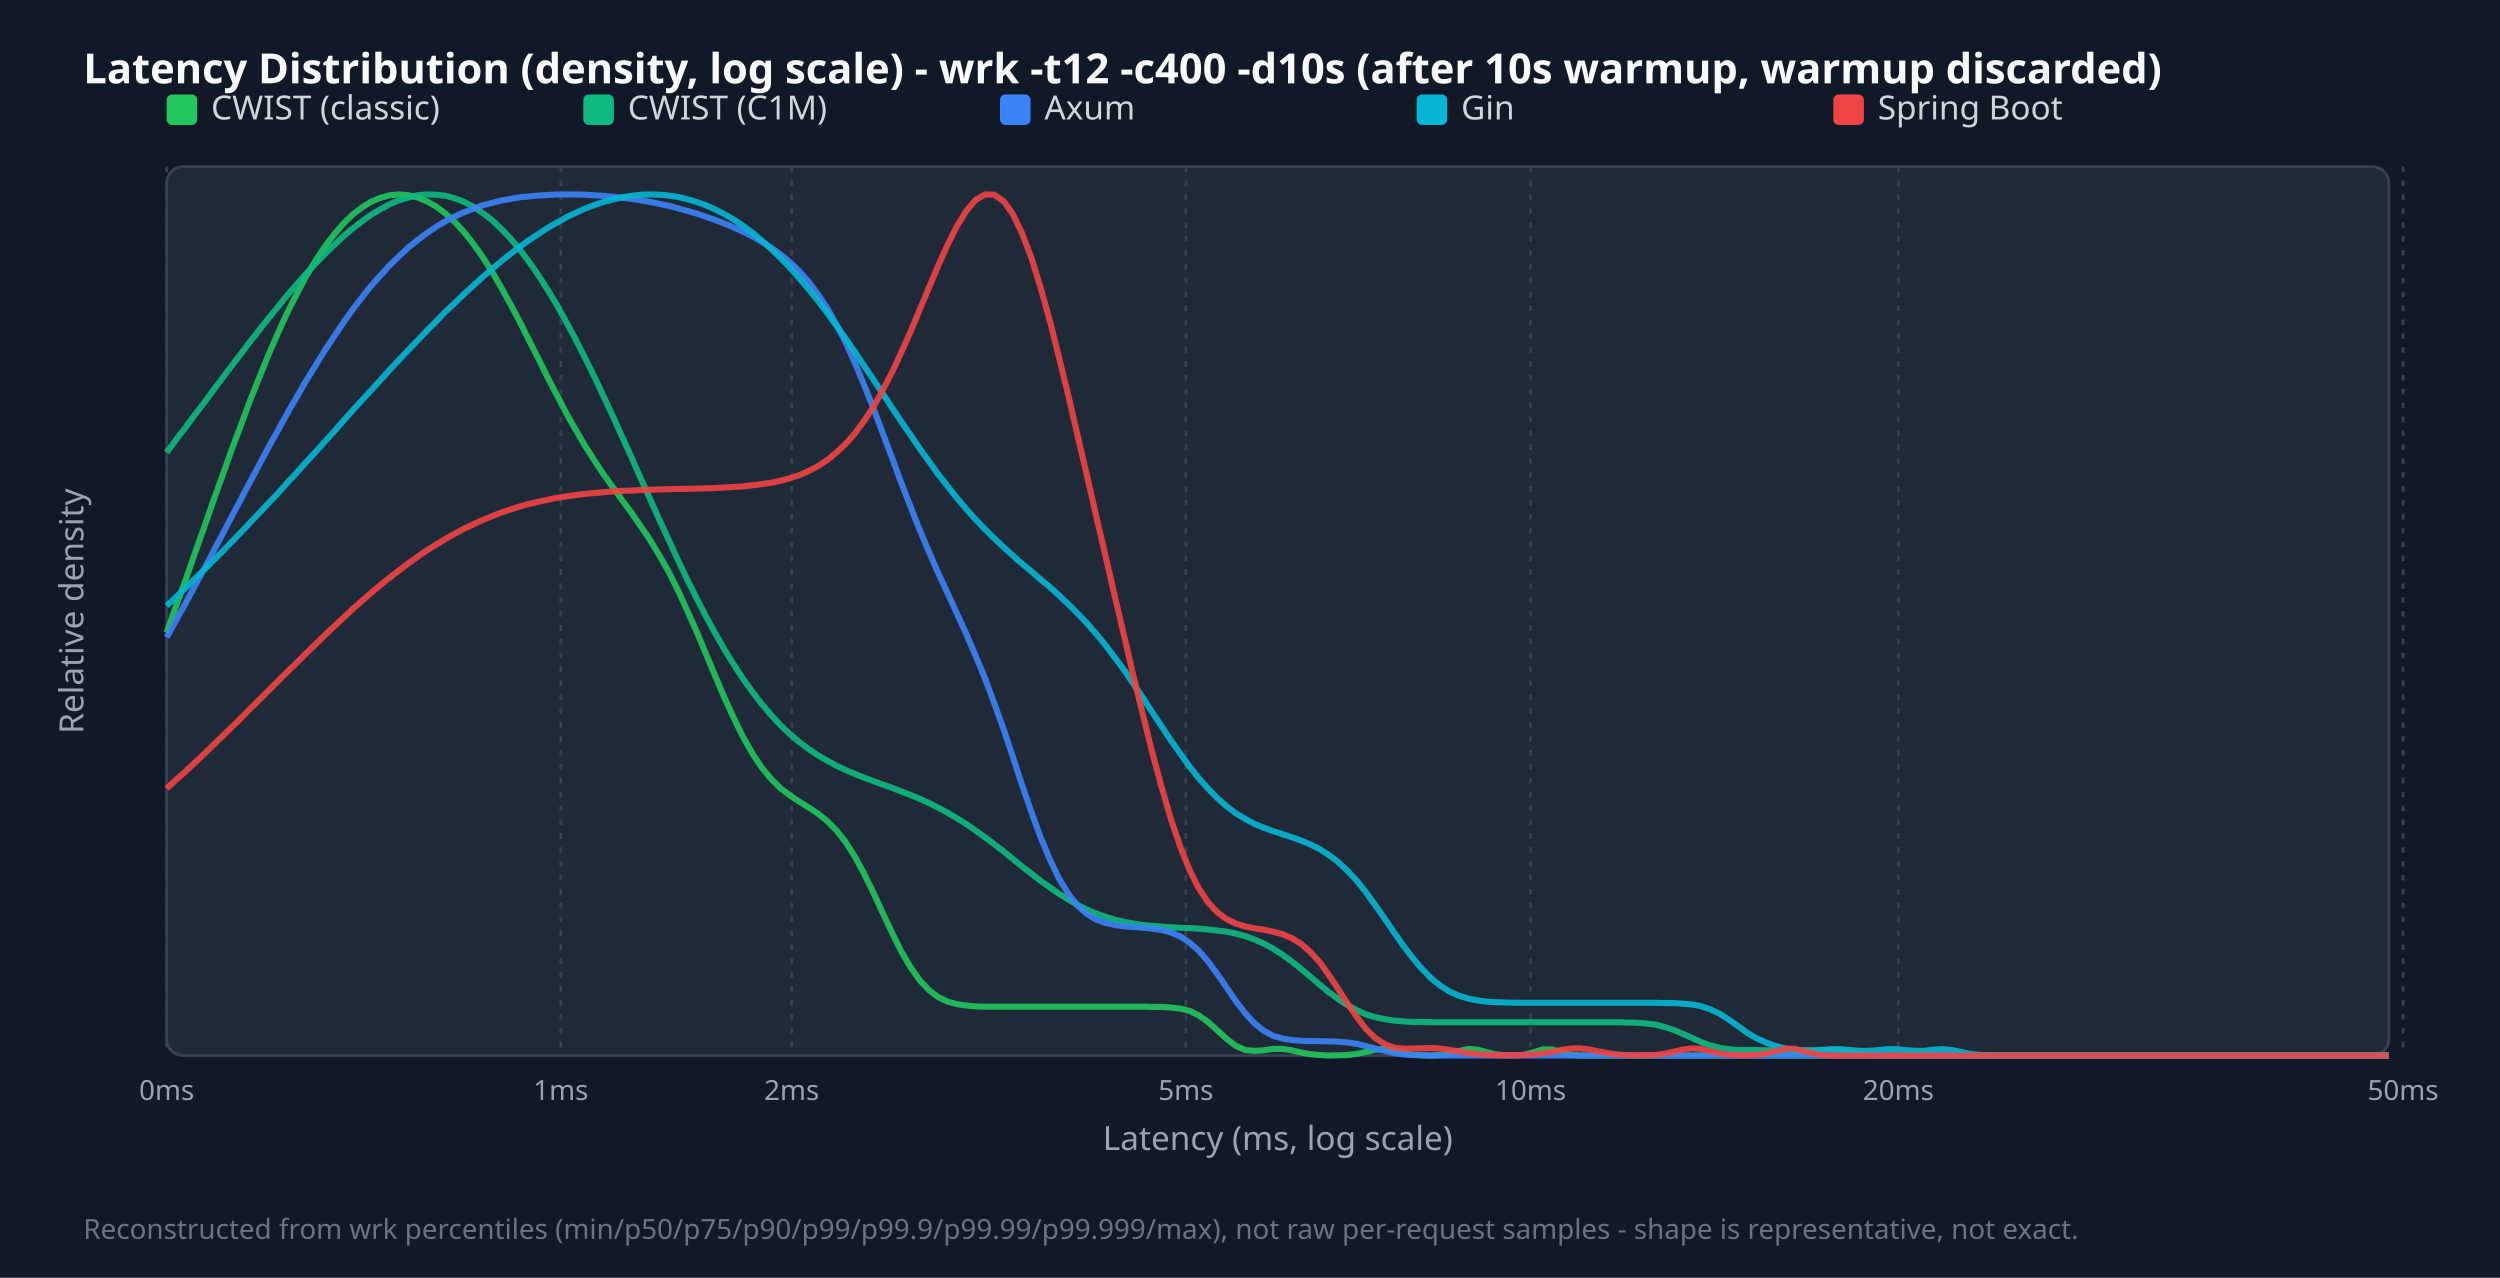
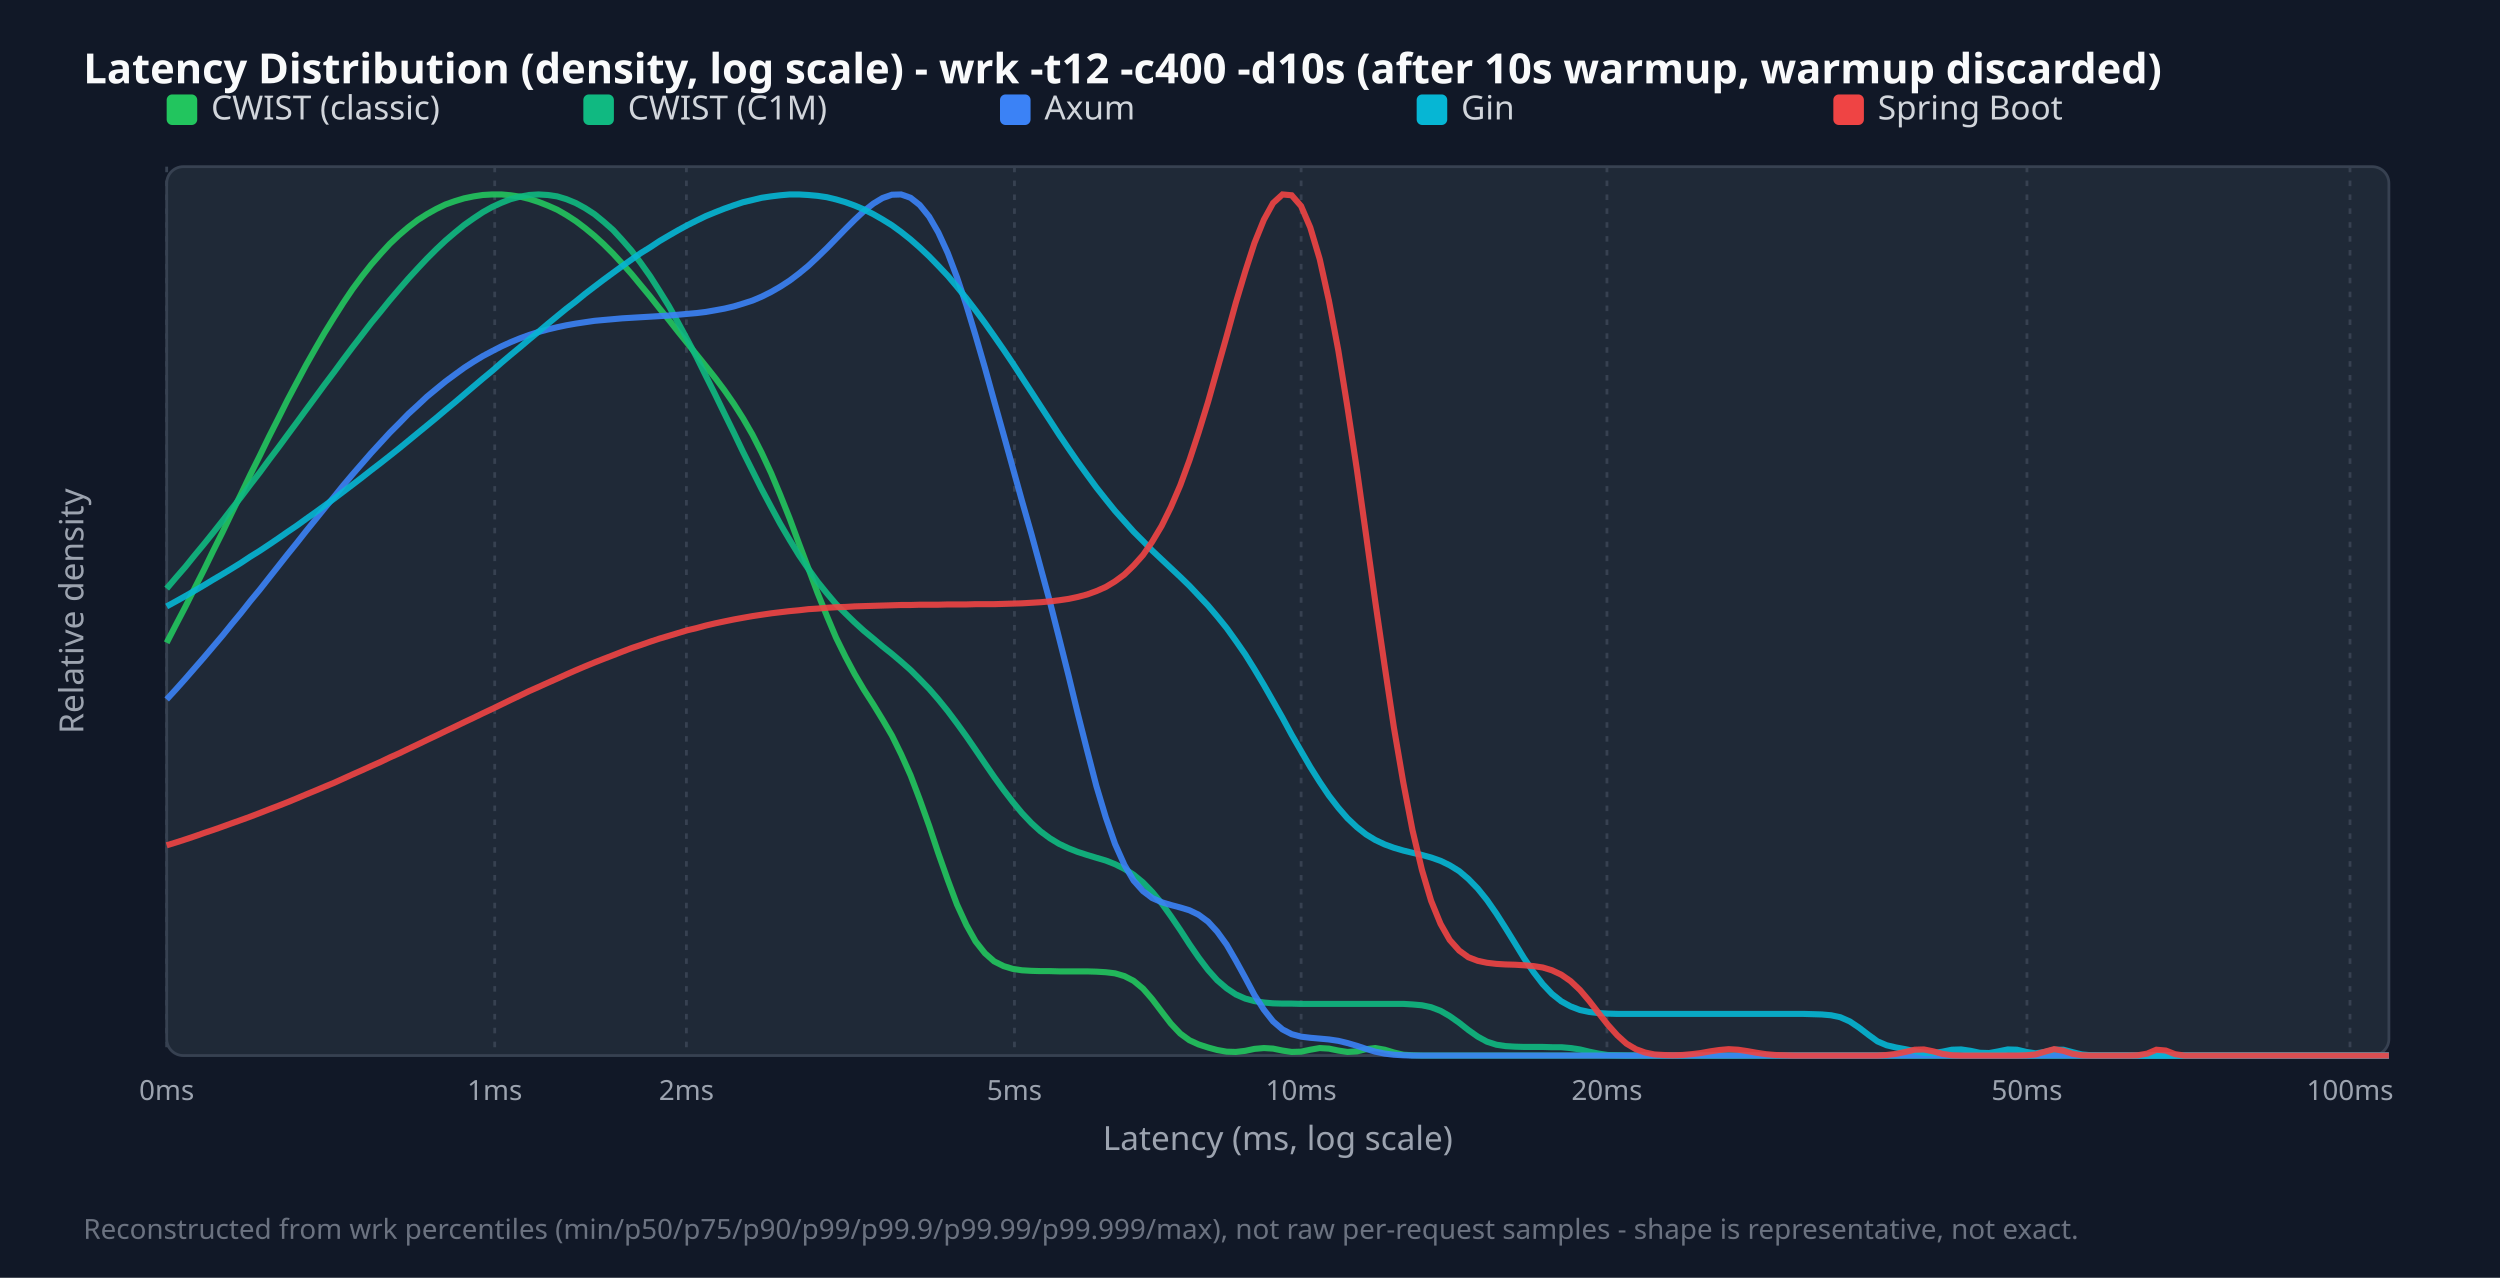
<svg xmlns="http://www.w3.org/2000/svg" width="900" height="460" viewBox="0 0 900 460">
  <style>.title{font:15px sans-serif;font-weight:bold;fill:#f9fafb}.legend{font:12px sans-serif;fill:#d1d5db}.tick{font:10px sans-serif;fill:#9ca3af}.axis-label{font:12px sans-serif;fill:#9ca3af}.footer{font:10px sans-serif;fill:#6b7280}</style>
  <rect width="100%" height="100%" fill="#111827" />
  <text x="30" y="30" class="title">Latency Distribution (density, log scale) - wrk -t12 -c400 -d10s (after 10s warmup, warmup discarded)</text>
  <rect x="60" y="60" width="800" height="320" fill="#1f2937" rx="6" stroke="#374151" />
  <line x1="60.0" y1="60" x2="60.0" y2="380" stroke="#374151" stroke-dasharray="2,3" />
  <text x="60.0" y="396" text-anchor="middle" class="tick">0ms</text>
-   <line x1="201.9" y1="60" x2="201.9" y2="380" stroke="#374151" stroke-dasharray="2,3" />
-   <text x="201.9" y="396" text-anchor="middle" class="tick">1ms</text>
-   <line x1="285.0" y1="60" x2="285.0" y2="380" stroke="#374151" stroke-dasharray="2,3" />
-   <text x="285.0" y="396" text-anchor="middle" class="tick">2ms</text>
-   <line x1="426.9" y1="60" x2="426.9" y2="380" stroke="#374151" stroke-dasharray="2,3" />
-   <text x="426.9" y="396" text-anchor="middle" class="tick">5ms</text>
-   <line x1="551.0" y1="60" x2="551.0" y2="380" stroke="#374151" stroke-dasharray="2,3" />
-   <text x="551.0" y="396" text-anchor="middle" class="tick">10ms</text>
-   <line x1="683.4" y1="60" x2="683.4" y2="380" stroke="#374151" stroke-dasharray="2,3" />
-   <text x="683.4" y="396" text-anchor="middle" class="tick">20ms</text>
-   <line x1="865.1" y1="60" x2="865.1" y2="380" stroke="#374151" stroke-dasharray="2,3" />
-   <text x="865.1" y="396" text-anchor="middle" class="tick">50ms</text>
+   <line x1="178.1" y1="60" x2="178.1" y2="380" stroke="#374151" stroke-dasharray="2,3" />
+   <text x="178.1" y="396" text-anchor="middle" class="tick">1ms</text>
+   <line x1="247.1" y1="60" x2="247.1" y2="380" stroke="#374151" stroke-dasharray="2,3" />
+   <text x="247.1" y="396" text-anchor="middle" class="tick">2ms</text>
+   <line x1="365.2" y1="60" x2="365.2" y2="380" stroke="#374151" stroke-dasharray="2,3" />
+   <text x="365.2" y="396" text-anchor="middle" class="tick">5ms</text>
+   <line x1="468.4" y1="60" x2="468.4" y2="380" stroke="#374151" stroke-dasharray="2,3" />
+   <text x="468.4" y="396" text-anchor="middle" class="tick">10ms</text>
+   <line x1="578.5" y1="60" x2="578.5" y2="380" stroke="#374151" stroke-dasharray="2,3" />
+   <text x="578.5" y="396" text-anchor="middle" class="tick">20ms</text>
+   <line x1="729.7" y1="60" x2="729.7" y2="380" stroke="#374151" stroke-dasharray="2,3" />
+   <text x="729.7" y="396" text-anchor="middle" class="tick">50ms</text>
+   <line x1="846.0" y1="60" x2="846.0" y2="380" stroke="#374151" stroke-dasharray="2,3" />
+   <text x="846.0" y="396" text-anchor="middle" class="tick">100ms</text>
  <rect x="60" y="34" width="11" height="11" fill="#22c55e" rx="2" />
  <text x="76" y="43" class="legend">CWIST (classic)</text>
  <rect x="210" y="34" width="11" height="11" fill="#10b981" rx="2" />
  <text x="226" y="43" class="legend">CWIST (C1M)</text>
  <rect x="360" y="34" width="11" height="11" fill="#3b82f6" rx="2" />
  <text x="376" y="43" class="legend">Axum</text>
  <rect x="510" y="34" width="11" height="11" fill="#06b6d4" rx="2" />
  <text x="526" y="43" class="legend">Gin</text>
  <rect x="660" y="34" width="11" height="11" fill="#ef4444" rx="2" />
  <text x="676" y="43" class="legend">Spring Boot</text>
-   <polyline points="60.0,227.7 63.3,218.4 66.7,209.1 70.0,199.6 73.4,190.1 76.7,180.6 80.1,171.2 83.4,161.9 86.8,152.9 90.1,144.0 93.5,135.5 96.8,127.4 100.2,119.6 103.5,112.4 106.9,105.7 110.2,99.5 113.6,93.8 116.9,88.8 120.3,84.4 123.6,80.5 126.9,77.3 130.3,74.7 133.6,72.6 137.0,71.2 140.3,70.3 143.7,70.0 147.0,70.3 150.4,71.1 153.7,72.5 157.1,74.4 160.4,76.9 163.8,80.0 167.1,83.6 170.5,87.9 173.8,92.6 177.2,97.9 180.5,103.6 183.8,109.6 187.2,116.0 190.5,122.6 193.9,129.3 197.2,136.0 200.6,142.5 203.9,148.8 207.3,154.8 210.6,160.5 214.0,165.8 217.3,170.8 220.7,175.5 224.0,180.1 227.4,184.7 230.7,189.5 234.1,194.5 237.4,200.0 240.8,206.0 244.1,212.6 247.4,219.8 250.8,227.4 254.1,235.3 257.5,243.4 260.8,251.2 264.2,258.6 267.5,265.3 270.9,271.3 274.2,276.3 277.6,280.4 280.9,283.7 284.3,286.3 287.6,288.5 291.0,290.6 294.3,292.8 297.7,295.5 301.0,298.8 304.4,303.1 307.7,308.3 311.0,314.4 314.4,321.3 317.7,328.5 321.1,335.7 324.4,342.4 327.8,348.2 331.1,352.9 334.5,356.5 337.8,359.0 341.2,360.6 344.5,361.5 347.9,362.0 351.2,362.3 354.6,362.4 357.9,362.4 361.3,362.4 364.6,362.4 367.9,362.4 371.3,362.4 374.6,362.4 378.0,362.4 381.3,362.4 384.7,362.4 388.0,362.4 391.4,362.4 394.7,362.4 398.1,362.4 401.4,362.4 404.8,362.4 408.1,362.4 411.5,362.4 414.8,362.5 418.2,362.5 421.5,362.7 424.9,363.1 428.2,363.9 431.5,365.5 434.9,367.9 438.2,370.9 441.6,374.0 444.9,376.5 448.3,378.0 451.6,378.3 455.0,378.1 458.3,377.6 461.7,377.6 465.0,378.1 468.4,378.9 471.7,379.5 475.1,379.8 478.4,380.0 481.8,379.9 485.1,379.8 488.5,379.4 491.8,378.7 495.1,377.9 498.5,377.6 501.8,378.1 505.2,379.0 508.5,379.7 511.9,379.9 515.2,380.0 518.6,379.8 521.9,379.3 525.3,378.4 528.6,377.6 532.0,377.9 535.3,378.8 538.7,379.6 542.0,379.9 545.4,379.9 548.7,379.7 552.1,378.8 555.4,377.8 558.7,377.8 562.1,378.8 565.4,379.7 568.8,380.0 572.1,380.0 575.5,380.0 578.8,380.0 582.2,380.0 585.5,380.0 588.9,380.0 592.2,380.0 595.6,380.0 598.9,380.0 602.3,380.0 605.6,380.0 609.0,380.0 612.3,380.0 615.6,380.0 619.0,380.0 622.3,380.0 625.7,380.0 629.0,380.0 632.4,380.0 635.7,380.0 639.1,380.0 642.4,380.0 645.8,380.0 649.1,380.0 652.5,380.0 655.8,380.0 659.2,380.0 662.5,380.0 665.9,380.0 669.2,380.0 672.6,380.0 675.9,380.0 679.2,380.0 682.6,380.0 685.9,380.0 689.3,380.0 692.6,380.0 696.0,380.0 699.3,380.0 702.7,380.0 706.0,380.0 709.4,380.0 712.7,380.0 716.1,380.0 719.4,380.0 722.8,380.0 726.1,380.0 729.5,380.0 732.8,380.0 736.2,380.0 739.5,380.0 742.8,380.0 746.2,380.0 749.5,380.0 752.9,380.0 756.2,380.0 759.6,380.0 762.9,380.0 766.3,380.0 769.6,380.0 773.0,380.0 776.3,380.0 779.7,380.0 783.0,380.0 786.4,380.0 789.7,380.0 793.1,380.0 796.4,380.0 799.7,380.0 803.1,380.0 806.4,380.0 809.8,380.0 813.1,380.0 816.5,380.0 819.8,380.0 823.2,380.0 826.5,380.0 829.9,380.0 833.2,380.0 836.6,380.0 839.9,380.0 843.3,380.0 846.6,380.0 850.0,380.0 853.3,380.0 856.7,380.0 860.0,380.0" fill="none" stroke="#22c55e" stroke-width="2.2" opacity="0.9" />
-   <polyline points="60.0,162.9 63.3,158.4 66.7,154.0 70.0,149.5 73.4,145.1 76.7,140.6 80.1,136.1 83.4,131.7 86.8,127.3 90.1,122.9 93.5,118.6 96.8,114.4 100.2,110.3 103.5,106.2 106.9,102.3 110.2,98.5 113.6,94.9 116.9,91.5 120.3,88.2 123.6,85.1 126.9,82.3 130.3,79.7 133.6,77.3 137.0,75.3 140.3,73.5 143.7,72.1 147.0,71.1 150.4,70.3 153.7,70.0 157.1,70.1 160.4,70.5 163.8,71.4 167.1,72.7 170.5,74.5 173.8,76.7 177.2,79.3 180.5,82.4 183.8,85.9 187.2,89.9 190.5,94.3 193.9,99.2 197.2,104.4 200.6,110.0 203.9,116.0 207.3,122.3 210.6,128.8 214.0,135.7 217.3,142.7 220.7,150.0 224.0,157.3 227.4,164.8 230.7,172.3 234.1,179.8 237.4,187.2 240.8,194.5 244.1,201.7 247.4,208.6 250.8,215.4 254.1,221.8 257.5,228.0 260.8,233.8 264.2,239.3 267.5,244.4 270.9,249.1 274.2,253.4 277.6,257.4 280.9,261.0 284.3,264.2 287.6,267.0 291.0,269.6 294.3,271.8 297.7,273.8 301.0,275.6 304.4,277.2 307.7,278.6 311.0,279.9 314.4,281.2 317.7,282.4 321.1,283.6 324.4,284.9 327.8,286.2 331.1,287.6 334.5,289.1 337.8,290.8 341.2,292.6 344.5,294.6 347.9,296.7 351.2,299.0 354.6,301.4 357.9,303.9 361.3,306.5 364.6,309.2 367.9,311.9 371.3,314.5 374.6,317.1 378.0,319.5 381.3,321.8 384.7,323.9 388.0,325.8 391.4,327.5 394.7,328.9 398.1,330.1 401.4,331.1 404.8,331.9 408.1,332.5 411.5,333.0 414.8,333.3 418.2,333.6 421.5,333.8 424.9,334.0 428.2,334.1 431.5,334.3 434.9,334.6 438.2,335.0 441.6,335.4 444.9,336.1 448.3,337.0 451.6,338.2 455.0,339.7 458.3,341.5 461.7,343.7 465.0,346.1 468.4,348.8 471.7,351.6 475.1,354.5 478.4,357.2 481.8,359.7 485.1,361.9 488.5,363.7 491.8,365.2 495.1,366.2 498.5,366.9 501.8,367.4 505.2,367.7 508.5,367.9 511.9,367.9 515.2,368.0 518.6,368.0 521.9,368.0 525.3,368.0 528.6,368.0 532.0,368.0 535.3,368.0 538.7,368.0 542.0,368.0 545.4,368.0 548.7,368.0 552.1,368.0 555.4,368.0 558.7,368.0 562.1,368.0 565.4,368.0 568.8,368.0 572.1,368.0 575.5,368.0 578.8,368.0 582.2,368.0 585.5,368.1 588.9,368.2 592.2,368.4 595.6,368.8 598.9,369.6 602.3,370.7 605.6,372.1 609.0,373.6 612.3,375.1 615.6,376.3 619.0,377.2 622.3,377.7 625.7,378.0 629.0,378.0 632.4,378.0 635.7,378.1 639.1,378.1 642.4,378.1 645.8,378.0 649.1,378.0 652.5,378.1 655.8,378.1 659.2,378.1 662.5,378.4 665.9,378.9 669.2,379.4 672.6,379.8 675.9,379.9 679.2,380.0 682.6,380.0 685.9,380.0 689.3,380.0 692.6,380.0 696.0,380.0 699.3,380.0 702.7,380.0 706.0,380.0 709.4,380.0 712.7,380.0 716.1,380.0 719.4,380.0 722.8,380.0 726.1,380.0 729.5,380.0 732.8,380.0 736.2,380.0 739.5,380.0 742.8,380.0 746.2,380.0 749.5,380.0 752.9,380.0 756.2,380.0 759.6,380.0 762.9,380.0 766.3,380.0 769.6,380.0 773.0,380.0 776.3,380.0 779.7,380.0 783.0,380.0 786.4,380.0 789.7,380.0 793.1,380.0 796.4,380.0 799.7,380.0 803.1,380.0 806.4,380.0 809.8,380.0 813.1,380.0 816.5,380.0 819.8,380.0 823.2,380.0 826.5,380.0 829.9,380.0 833.2,380.0 836.6,380.0 839.9,380.0 843.3,380.0 846.6,380.0 850.0,380.0 853.3,380.0 856.7,380.0 860.0,380.0" fill="none" stroke="#10b981" stroke-width="2.2" opacity="0.9" />
-   <polyline points="60.0,229.5 63.3,223.5 66.7,217.4 70.0,211.2 73.4,205.0 76.7,198.7 80.1,192.3 83.4,186.0 86.8,179.6 90.1,173.3 93.5,167.0 96.8,160.8 100.2,154.7 103.5,148.7 106.9,142.8 110.2,137.1 113.6,131.6 116.9,126.2 120.3,121.1 123.6,116.2 126.9,111.5 130.3,107.1 133.6,102.9 137.0,99.1 140.3,95.5 143.7,92.2 147.0,89.1 150.4,86.4 153.7,83.9 157.1,81.6 160.4,79.6 163.8,77.9 167.1,76.4 170.5,75.1 173.8,73.9 177.2,73.0 180.5,72.2 183.8,71.6 187.2,71.0 190.5,70.7 193.9,70.4 197.2,70.2 200.6,70.0 203.9,70.0 207.3,70.0 210.6,70.1 214.0,70.3 217.3,70.5 220.7,70.8 224.0,71.2 227.4,71.6 230.7,72.1 234.1,72.7 237.4,73.4 240.8,74.1 244.1,75.0 247.4,75.9 250.8,76.9 254.1,78.0 257.5,79.2 260.8,80.5 264.2,81.9 267.5,83.4 270.9,85.1 274.2,87.0 277.6,89.1 280.9,91.5 284.3,94.3 287.6,97.5 291.0,101.3 294.3,105.7 297.7,110.8 301.0,116.6 304.4,123.2 307.7,130.5 311.0,138.4 314.4,146.9 317.7,155.7 321.1,164.7 324.4,173.7 327.8,182.4 331.1,190.8 334.5,198.8 337.8,206.4 341.2,213.7 344.5,220.9 347.9,228.3 351.2,236.0 354.6,244.2 357.9,253.1 361.3,262.5 364.6,272.4 367.9,282.5 371.3,292.3 374.6,301.4 378.0,309.5 381.3,316.4 384.7,321.9 388.0,326.1 391.4,329.1 394.7,331.1 398.1,332.3 401.4,333.0 404.8,333.5 408.1,333.7 411.5,334.0 414.8,334.3 418.2,334.8 421.5,335.7 424.9,337.1 428.2,339.3 431.5,342.2 434.9,346.1 438.2,350.6 441.6,355.5 444.9,360.4 448.3,364.8 451.6,368.4 455.0,371.1 458.3,372.9 461.7,373.9 465.0,374.4 468.4,374.7 471.7,374.8 475.1,374.8 478.4,374.9 481.8,375.0 485.1,375.3 488.5,375.8 491.8,376.6 495.1,377.5 498.5,378.3 501.8,379.1 505.2,379.6 508.5,379.8 511.9,379.9 515.2,380.0 518.6,380.0 521.9,380.0 525.3,380.0 528.6,380.0 532.0,380.0 535.3,380.0 538.7,380.0 542.0,380.0 545.4,380.0 548.7,380.0 552.1,380.0 555.4,380.0 558.7,380.0 562.1,380.0 565.4,380.0 568.8,380.0 572.1,380.0 575.5,380.0 578.8,380.0 582.2,380.0 585.5,380.0 588.9,380.0 592.2,380.0 595.6,380.0 598.9,380.0 602.3,380.0 605.6,380.0 609.0,380.0 612.3,380.0 615.6,380.0 619.0,380.0 622.3,380.0 625.7,380.0 629.0,380.0 632.4,380.0 635.7,380.0 639.1,380.0 642.4,380.0 645.8,380.0 649.1,380.0 652.5,380.0 655.8,380.0 659.2,380.0 662.5,380.0 665.9,380.0 669.2,380.0 672.6,380.0 675.9,380.0 679.2,380.0 682.6,380.0 685.9,380.0 689.3,380.0 692.6,380.0 696.0,380.0 699.3,380.0 702.7,380.0 706.0,380.0 709.4,380.0 712.7,380.0 716.1,380.0 719.4,380.0 722.8,380.0 726.1,380.0 729.5,380.0 732.8,380.0 736.2,380.0 739.5,380.0 742.8,380.0 746.2,380.0 749.5,380.0 752.9,380.0 756.2,380.0 759.6,380.0 762.9,380.0 766.3,380.0 769.6,380.0 773.0,380.0 776.3,380.0 779.7,380.0 783.0,380.0 786.4,380.0 789.7,380.0 793.1,380.0 796.4,380.0 799.7,380.0 803.1,380.0 806.4,380.0 809.8,380.0 813.1,380.0 816.5,380.0 819.8,380.0 823.2,380.0 826.5,380.0 829.9,380.0 833.2,380.0 836.6,380.0 839.9,380.0 843.3,380.0 846.6,380.0 850.0,380.0 853.3,380.0 856.7,380.0 860.0,380.0" fill="none" stroke="#3b82f6" stroke-width="2.2" opacity="0.9" />
-   <polyline points="60.0,218.1 63.3,215.0 66.7,211.8 70.0,208.5 73.4,205.2 76.7,201.9 80.1,198.5 83.4,195.1 86.8,191.6 90.1,188.1 93.5,184.5 96.8,181.0 100.2,177.4 103.5,173.7 106.9,170.1 110.2,166.4 113.6,162.7 116.9,159.0 120.3,155.3 123.6,151.5 126.9,147.8 130.3,144.1 133.6,140.5 137.0,136.8 140.3,133.1 143.7,129.5 147.0,126.0 150.4,122.5 153.7,119.0 157.1,115.6 160.4,112.2 163.8,109.0 167.1,105.8 170.5,102.7 173.8,99.7 177.2,96.8 180.5,94.0 183.8,91.4 187.2,88.8 190.5,86.4 193.9,84.2 197.2,82.0 200.6,80.1 203.9,78.2 207.3,76.6 210.6,75.1 214.0,73.8 217.3,72.7 220.7,71.8 224.0,71.0 227.4,70.5 230.7,70.1 234.1,70.0 237.4,70.1 240.8,70.4 244.1,70.9 247.4,71.7 250.8,72.7 254.1,73.9 257.5,75.4 260.8,77.1 264.2,79.1 267.5,81.3 270.9,83.8 274.2,86.6 277.6,89.6 280.9,92.8 284.3,96.3 287.6,100.0 291.0,104.0 294.3,108.1 297.7,112.5 301.0,117.1 304.4,121.8 307.7,126.6 311.0,131.6 314.4,136.6 317.7,141.6 321.1,146.7 324.4,151.7 327.8,156.6 331.1,161.5 334.5,166.2 337.8,170.8 341.2,175.1 344.5,179.3 347.9,183.3 351.2,187.0 354.6,190.5 357.9,193.8 361.3,197.0 364.6,200.0 367.9,202.9 371.3,205.7 374.6,208.6 378.0,211.4 381.3,214.4 384.7,217.6 388.0,220.9 391.4,224.5 394.7,228.3 398.1,232.4 401.4,236.8 404.8,241.4 408.1,246.3 411.5,251.3 414.8,256.4 418.2,261.5 421.5,266.5 424.9,271.3 428.2,275.9 431.5,280.1 434.9,283.9 438.2,287.3 441.6,290.3 444.9,292.8 448.3,294.8 451.6,296.6 455.0,298.0 458.3,299.2 461.7,300.3 465.0,301.4 468.4,302.6 471.7,304.0 475.1,305.7 478.4,307.8 481.8,310.4 485.1,313.5 488.5,317.1 491.8,321.3 495.1,325.9 498.5,330.7 501.8,335.6 505.2,340.4 508.5,344.8 511.9,348.8 515.2,352.2 518.6,354.9 521.9,357.0 525.3,358.5 528.6,359.5 532.0,360.2 535.3,360.6 538.7,360.8 542.0,360.9 545.4,361.0 548.7,361.0 552.1,361.0 555.4,361.0 558.7,361.0 562.1,361.0 565.4,361.0 568.8,361.0 572.1,361.0 575.5,361.0 578.8,361.0 582.2,361.0 585.5,361.0 588.9,361.0 592.2,361.0 595.6,361.0 598.9,361.1 602.3,361.1 605.6,361.3 609.0,361.6 612.3,362.2 615.6,363.3 619.0,364.9 622.3,367.0 625.7,369.4 629.0,371.8 632.4,373.8 635.7,375.3 639.1,376.5 642.4,377.4 645.8,378.0 649.1,378.3 652.5,378.3 655.8,378.0 659.2,377.7 662.5,377.7 665.9,378.0 669.2,378.3 672.6,378.3 675.9,378.1 679.2,377.7 682.6,377.7 685.9,378.0 689.3,378.3 692.6,378.3 696.0,377.9 699.3,377.7 702.7,378.0 706.0,378.7 709.4,379.4 712.7,379.8 716.1,379.9 719.4,380.0 722.8,380.0 726.1,380.0 729.5,380.0 732.8,380.0 736.2,380.0 739.5,380.0 742.8,380.0 746.2,380.0 749.5,380.0 752.9,380.0 756.2,380.0 759.6,380.0 762.9,380.0 766.3,380.0 769.6,380.0 773.0,380.0 776.3,380.0 779.7,380.0 783.0,380.0 786.4,380.0 789.7,380.0 793.1,380.0 796.4,380.0 799.7,380.0 803.1,380.0 806.4,380.0 809.8,380.0 813.1,380.0 816.5,380.0 819.8,380.0 823.2,380.0 826.5,380.0 829.9,380.0 833.2,380.0 836.6,380.0 839.9,380.0 843.3,380.0 846.6,380.0 850.0,380.0 853.3,380.0 856.7,380.0 860.0,380.0" fill="none" stroke="#06b6d4" stroke-width="2.2" opacity="0.9" />
-   <polyline points="60.0,283.9 63.3,280.8 66.7,277.8 70.0,274.7 73.4,271.5 76.7,268.3 80.1,265.0 83.4,261.8 86.8,258.5 90.1,255.1 93.5,251.8 96.8,248.5 100.2,245.1 103.5,241.8 106.9,238.5 110.2,235.2 113.6,231.9 116.9,228.7 120.3,225.5 123.6,222.4 126.9,219.3 130.3,216.3 133.6,213.4 137.0,210.6 140.3,207.9 143.7,205.3 147.0,202.8 150.4,200.4 153.7,198.1 157.1,196.0 160.4,194.0 163.8,192.1 167.1,190.3 170.5,188.7 173.8,187.2 177.2,185.8 180.5,184.5 183.8,183.4 187.2,182.3 190.5,181.4 193.9,180.6 197.2,179.9 200.6,179.2 203.9,178.7 207.3,178.2 210.6,177.8 214.0,177.5 217.3,177.2 220.7,176.9 224.0,176.7 227.4,176.6 230.7,176.4 234.1,176.3 237.4,176.2 240.8,176.1 244.1,176.0 247.4,176.0 250.8,175.9 254.1,175.8 257.5,175.7 260.8,175.5 264.2,175.3 267.5,175.1 270.9,174.7 274.2,174.3 277.6,173.8 280.9,173.1 284.3,172.2 287.6,171.1 291.0,169.6 294.3,167.9 297.7,165.7 301.0,163.0 304.4,159.8 307.7,156.1 311.0,151.6 314.4,146.5 317.7,140.6 321.1,134.1 324.4,127.0 327.8,119.4 331.1,111.5 334.5,103.4 337.8,95.5 341.2,88.0 344.5,81.4 347.9,75.9 351.2,72.0 354.6,70.0 357.9,70.1 361.3,72.4 364.6,77.0 367.9,83.9 371.3,92.8 374.6,103.5 378.0,115.7 381.3,128.9 384.7,142.8 388.0,157.1 391.4,171.6 394.7,186.1 398.1,200.6 401.4,215.0 404.8,229.4 408.1,243.6 411.5,257.5 414.8,270.9 418.2,283.4 421.5,294.8 424.9,304.8 428.2,313.1 431.5,319.7 434.9,324.8 438.2,328.4 441.6,330.9 444.9,332.5 448.3,333.5 451.6,334.2 455.0,334.7 458.3,335.4 461.7,336.3 465.0,337.7 468.4,339.8 471.7,342.7 475.1,346.4 478.4,351.0 481.8,356.1 485.1,361.3 488.5,366.2 491.8,370.5 495.1,373.7 498.5,375.9 501.8,377.1 505.2,377.5 508.5,377.5 511.9,377.4 515.2,377.3 518.6,377.5 521.9,378.0 525.3,378.5 528.6,379.1 532.0,379.5 535.3,379.7 538.7,379.9 542.0,379.9 545.4,379.9 548.7,379.8 552.1,379.6 555.4,379.2 558.7,378.7 562.1,378.0 565.4,377.5 568.8,377.4 572.1,377.8 575.5,378.5 578.8,379.1 582.2,379.6 585.5,379.9 588.9,379.9 592.2,379.9 595.6,379.8 598.9,379.4 602.3,378.7 605.6,377.9 609.0,377.4 612.3,377.6 615.6,378.4 619.0,379.2 622.3,379.7 625.7,379.9 629.0,379.9 632.4,379.8 635.7,379.3 639.1,378.4 642.4,377.6 645.8,377.5 649.1,378.3 652.5,379.2 655.8,379.8 659.2,380.0 662.5,380.0 665.9,380.0 669.2,380.0 672.6,380.0 675.9,380.0 679.2,380.0 682.6,380.0 685.9,380.0 689.3,380.0 692.6,380.0 696.0,380.0 699.3,380.0 702.7,380.0 706.0,380.0 709.4,380.0 712.7,380.0 716.1,380.0 719.4,380.0 722.8,380.0 726.1,380.0 729.5,380.0 732.8,380.0 736.2,380.0 739.5,380.0 742.8,380.0 746.2,380.0 749.5,380.0 752.9,380.0 756.2,380.0 759.6,380.0 762.9,380.0 766.3,380.0 769.6,380.0 773.0,380.0 776.3,380.0 779.7,380.0 783.0,380.0 786.4,380.0 789.7,380.0 793.1,380.0 796.4,380.0 799.7,380.0 803.1,380.0 806.4,380.0 809.8,380.0 813.1,380.0 816.5,380.0 819.8,380.0 823.2,380.0 826.5,380.0 829.9,380.0 833.2,380.0 836.6,380.0 839.9,380.0 843.3,380.0 846.6,380.0 850.0,380.0 853.3,380.0 856.7,380.0 860.0,380.0" fill="none" stroke="#ef4444" stroke-width="2.2" opacity="0.9" />
+   <polyline points="60.0,231.4 63.3,225.0 66.7,218.5 70.0,211.9 73.4,205.2 76.7,198.4 80.1,191.6 83.4,184.7 86.8,177.8 90.1,170.9 93.5,164.1 96.8,157.3 100.2,150.6 103.5,144.0 106.9,137.6 110.2,131.4 113.6,125.4 116.9,119.7 120.3,114.2 123.6,109.0 126.9,104.1 130.3,99.5 133.6,95.3 137.0,91.4 140.3,87.8 143.7,84.6 147.0,81.8 150.4,79.2 153.7,77.1 157.1,75.2 160.4,73.6 163.8,72.4 167.1,71.4 170.5,70.7 173.8,70.2 177.2,70.0 180.5,70.0 183.8,70.3 187.2,70.8 190.5,71.6 193.9,72.7 197.2,74.0 200.6,75.5 203.9,77.4 207.3,79.6 210.6,82.1 214.0,84.9 217.3,87.9 220.7,91.3 224.0,94.9 227.4,98.7 230.7,102.7 234.1,106.8 237.4,111.0 240.8,115.2 244.1,119.4 247.4,123.5 250.8,127.7 254.1,131.8 257.5,136.1 260.8,140.5 264.2,145.4 267.5,150.6 270.9,156.5 274.2,163.0 277.6,170.3 280.9,178.2 284.3,186.7 287.6,195.6 291.0,204.6 294.3,213.4 297.7,221.8 301.0,229.6 304.4,236.5 307.7,242.7 311.0,248.3 314.4,253.6 317.7,259.0 321.1,264.8 324.4,271.5 327.8,279.1 331.1,287.8 334.5,297.3 337.8,307.2 341.2,316.8 344.5,325.6 347.9,333.0 351.2,338.9 354.6,343.2 357.9,346.1 361.3,347.8 364.6,348.8 367.9,349.3 371.3,349.5 374.6,349.6 378.0,349.6 381.3,349.7 384.7,349.7 388.0,349.7 391.4,349.7 394.7,349.8 398.1,350.0 401.4,350.4 404.8,351.4 408.1,353.1 411.5,355.9 414.8,359.7 418.2,364.2 421.5,368.5 424.9,372.1 428.2,374.5 431.5,376.0 434.9,377.1 438.2,378.0 441.6,378.6 444.9,378.7 448.3,378.3 451.6,377.6 455.0,377.3 458.3,377.5 461.7,378.2 465.0,378.7 468.4,378.6 471.7,377.9 475.1,377.3 478.4,377.5 481.8,378.2 485.1,378.7 488.5,378.5 491.8,377.7 495.1,377.3 498.5,377.9 501.8,378.9 505.2,379.7 508.5,379.9 511.9,380.0 515.2,380.0 518.6,380.0 521.9,380.0 525.3,380.0 528.6,380.0 532.0,380.0 535.3,380.0 538.7,380.0 542.0,380.0 545.4,380.0 548.7,380.0 552.1,380.0 555.4,380.0 558.7,380.0 562.1,380.0 565.4,380.0 568.8,380.0 572.1,380.0 575.5,380.0 578.8,380.0 582.2,380.0 585.5,380.0 588.9,380.0 592.2,380.0 595.6,380.0 598.9,380.0 602.3,380.0 605.6,380.0 609.0,380.0 612.3,380.0 615.6,380.0 619.0,380.0 622.3,380.0 625.7,380.0 629.0,380.0 632.4,380.0 635.7,380.0 639.1,380.0 642.4,380.0 645.8,380.0 649.1,380.0 652.5,380.0 655.8,380.0 659.2,380.0 662.5,380.0 665.9,380.0 669.2,380.0 672.6,380.0 675.9,380.0 679.2,380.0 682.6,380.0 685.9,380.0 689.3,380.0 692.6,380.0 696.0,380.0 699.3,380.0 702.7,380.0 706.0,380.0 709.4,380.0 712.7,380.0 716.1,380.0 719.4,380.0 722.8,380.0 726.1,380.0 729.5,380.0 732.8,380.0 736.2,380.0 739.5,380.0 742.8,380.0 746.2,380.0 749.5,380.0 752.9,380.0 756.2,380.0 759.6,380.0 762.9,380.0 766.3,380.0 769.6,380.0 773.0,380.0 776.3,380.0 779.7,380.0 783.0,380.0 786.4,380.0 789.7,380.0 793.1,380.0 796.4,380.0 799.7,380.0 803.1,380.0 806.4,380.0 809.8,380.0 813.1,380.0 816.5,380.0 819.8,380.0 823.2,380.0 826.5,380.0 829.9,380.0 833.2,380.0 836.6,380.0 839.9,380.0 843.3,380.0 846.6,380.0 850.0,380.0 853.3,380.0 856.7,380.0 860.0,380.0" fill="none" stroke="#22c55e" stroke-width="2.2" opacity="0.9" />
+   <polyline points="60.0,211.9 63.3,208.0 66.7,204.1 70.0,200.0 73.4,195.9 76.7,191.8 80.1,187.5 83.4,183.2 86.8,178.9 90.1,174.5 93.5,170.1 96.8,165.6 100.2,161.1 103.5,156.6 106.9,152.0 110.2,147.5 113.6,142.9 116.9,138.4 120.3,133.9 123.6,129.4 126.9,125.0 130.3,120.6 133.6,116.3 137.0,112.2 140.3,108.1 143.7,104.1 147.0,100.3 150.4,96.6 153.7,93.1 157.1,89.7 160.4,86.6 163.8,83.7 167.1,81.0 170.5,78.6 173.8,76.4 177.2,74.5 180.5,73.0 183.8,71.7 187.2,70.8 190.5,70.2 193.9,70.0 197.2,70.2 200.6,70.7 203.9,71.7 207.3,73.1 210.6,74.9 214.0,77.1 217.3,79.8 220.7,82.8 224.0,86.4 227.4,90.3 230.7,94.7 234.1,99.5 237.4,104.7 240.8,110.2 244.1,116.1 247.4,122.2 250.8,128.6 254.1,135.3 257.5,142.1 260.8,148.9 264.2,155.8 267.5,162.7 270.9,169.5 274.2,176.1 277.6,182.5 280.9,188.6 284.3,194.4 287.6,199.8 291.0,204.8 294.3,209.4 297.7,213.6 301.0,217.5 304.4,220.9 307.7,224.1 311.0,227.1 314.4,229.9 317.7,232.7 321.1,235.4 324.4,238.2 327.8,241.2 331.1,244.5 334.5,248.0 337.8,251.8 341.2,256.0 344.5,260.4 347.9,265.1 351.2,269.9 354.6,274.9 357.9,279.7 361.3,284.4 364.6,288.7 367.9,292.7 371.3,296.3 374.6,299.3 378.0,301.8 381.3,303.8 384.7,305.4 388.0,306.7 391.4,307.8 394.7,308.8 398.1,309.8 401.4,311.1 404.8,312.8 408.1,314.9 411.5,317.7 414.8,321.1 418.2,325.2 421.5,329.8 424.9,334.8 428.2,339.9 431.5,344.7 434.9,349.2 438.2,352.9 441.6,355.8 444.9,358.0 448.3,359.5 451.6,360.4 455.0,360.9 458.3,361.2 461.7,361.3 465.0,361.3 468.4,361.4 471.7,361.4 475.1,361.4 478.4,361.4 481.8,361.4 485.1,361.4 488.5,361.4 491.8,361.4 495.1,361.4 498.5,361.4 501.8,361.4 505.2,361.4 508.5,361.6 511.9,361.9 515.2,362.6 518.6,363.9 521.9,365.8 525.3,368.2 528.6,370.8 532.0,373.2 535.3,375.0 538.7,376.1 542.0,376.6 545.4,376.8 548.7,376.9 552.1,376.9 555.4,376.9 558.7,377.0 562.1,377.0 565.4,377.3 568.8,377.8 572.1,378.6 575.5,379.3 578.8,379.8 582.2,379.9 585.5,380.0 588.9,380.0 592.2,380.0 595.6,380.0 598.9,380.0 602.3,380.0 605.6,380.0 609.0,380.0 612.3,380.0 615.6,380.0 619.0,380.0 622.3,380.0 625.7,380.0 629.0,380.0 632.4,380.0 635.7,380.0 639.1,380.0 642.4,380.0 645.8,380.0 649.1,380.0 652.5,380.0 655.8,380.0 659.2,380.0 662.5,380.0 665.9,380.0 669.2,380.0 672.6,380.0 675.9,380.0 679.2,380.0 682.6,380.0 685.9,380.0 689.3,380.0 692.6,380.0 696.0,380.0 699.3,380.0 702.7,380.0 706.0,380.0 709.4,380.0 712.7,380.0 716.1,380.0 719.4,380.0 722.8,380.0 726.1,380.0 729.5,380.0 732.8,380.0 736.2,380.0 739.5,380.0 742.8,380.0 746.2,380.0 749.5,380.0 752.9,380.0 756.2,380.0 759.6,380.0 762.9,380.0 766.3,380.0 769.6,380.0 773.0,380.0 776.3,380.0 779.7,380.0 783.0,380.0 786.4,380.0 789.7,380.0 793.1,380.0 796.4,380.0 799.7,380.0 803.1,380.0 806.4,380.0 809.8,380.0 813.1,380.0 816.5,380.0 819.8,380.0 823.2,380.0 826.5,380.0 829.9,380.0 833.2,380.0 836.6,380.0 839.9,380.0 843.3,380.0 846.6,380.0 850.0,380.0 853.3,380.0 856.7,380.0 860.0,380.0" fill="none" stroke="#10b981" stroke-width="2.2" opacity="0.9" />
+   <polyline points="60.0,251.8 63.3,248.2 66.7,244.4 70.0,240.6 73.4,236.7 76.7,232.8 80.1,228.8 83.4,224.7 86.8,220.6 90.1,216.4 93.5,212.3 96.8,208.1 100.2,203.8 103.5,199.6 106.9,195.4 110.2,191.2 113.6,187.0 116.9,182.9 120.3,178.8 123.6,174.7 126.9,170.8 130.3,166.9 133.6,163.1 137.0,159.4 140.3,155.8 143.7,152.4 147.0,149.0 150.4,145.9 153.7,142.8 157.1,140.0 160.4,137.3 163.8,134.8 167.1,132.4 170.5,130.2 173.8,128.2 177.2,126.4 180.5,124.7 183.8,123.2 187.2,121.8 190.5,120.6 193.9,119.5 197.2,118.6 200.6,117.8 203.9,117.1 207.3,116.5 210.6,116.0 214.0,115.5 217.3,115.2 220.7,114.9 224.0,114.6 227.4,114.4 230.7,114.2 234.1,114.0 237.4,113.8 240.8,113.6 244.1,113.3 247.4,113.0 250.8,112.7 254.1,112.3 257.5,111.7 260.8,111.1 264.2,110.3 267.5,109.3 270.9,108.2 274.2,106.8 277.6,105.1 280.9,103.2 284.3,101.0 287.6,98.5 291.0,95.7 294.3,92.6 297.7,89.3 301.0,85.9 304.4,82.4 307.7,79.1 311.0,76.0 314.4,73.3 317.7,71.3 321.1,70.1 324.4,70.0 327.8,71.2 331.1,73.8 334.5,78.0 337.8,83.7 341.2,91.1 344.5,99.8 347.9,109.9 351.2,120.8 354.6,132.5 357.9,144.4 361.3,156.5 364.6,168.4 367.9,180.3 371.3,192.2 374.6,204.3 378.0,216.8 381.3,229.8 384.7,243.3 388.0,256.9 391.4,270.3 394.7,283.0 398.1,294.3 401.4,303.8 404.8,311.4 408.1,317.0 411.5,320.8 414.8,323.3 418.2,324.8 421.5,325.8 424.9,326.7 428.2,327.7 431.5,329.3 434.9,331.8 438.2,335.4 441.6,340.1 444.9,345.8 448.3,352.0 451.6,358.2 455.0,363.5 458.3,367.7 461.7,370.6 465.0,372.3 468.4,373.2 471.7,373.6 475.1,373.9 478.4,374.2 481.8,374.7 485.1,375.5 488.5,376.5 491.8,377.6 495.1,378.6 498.5,379.3 501.8,379.7 505.2,379.9 508.5,380.0 511.9,380.0 515.2,380.0 518.6,380.0 521.9,380.0 525.3,380.0 528.6,380.0 532.0,380.0 535.3,380.0 538.7,380.0 542.0,380.0 545.4,380.0 548.7,380.0 552.1,380.0 555.4,380.0 558.7,380.0 562.1,380.0 565.4,380.0 568.8,380.0 572.1,380.0 575.5,380.0 578.8,380.0 582.2,380.0 585.5,380.0 588.9,380.0 592.2,380.0 595.6,380.0 598.9,380.0 602.3,380.0 605.6,380.0 609.0,380.0 612.3,380.0 615.6,380.0 619.0,380.0 622.3,380.0 625.7,380.0 629.0,380.0 632.4,380.0 635.7,380.0 639.1,380.0 642.4,380.0 645.8,380.0 649.1,380.0 652.5,380.0 655.8,380.0 659.2,380.0 662.5,380.0 665.9,380.0 669.2,380.0 672.6,380.0 675.9,380.0 679.2,380.0 682.6,380.0 685.9,380.0 689.3,380.0 692.6,380.0 696.0,380.0 699.3,380.0 702.7,380.0 706.0,380.0 709.4,380.0 712.7,380.0 716.1,380.0 719.4,380.0 722.8,380.0 726.1,380.0 729.5,380.0 732.8,380.0 736.2,380.0 739.5,380.0 742.8,380.0 746.2,380.0 749.5,380.0 752.9,380.0 756.2,380.0 759.6,380.0 762.9,380.0 766.3,380.0 769.6,380.0 773.0,380.0 776.3,380.0 779.7,380.0 783.0,380.0 786.4,380.0 789.7,380.0 793.1,380.0 796.4,380.0 799.7,380.0 803.1,380.0 806.4,380.0 809.8,380.0 813.1,380.0 816.5,380.0 819.8,380.0 823.2,380.0 826.5,380.0 829.9,380.0 833.2,380.0 836.6,380.0 839.9,380.0 843.3,380.0 846.6,380.0 850.0,380.0 853.3,380.0 856.7,380.0 860.0,380.0" fill="none" stroke="#3b82f6" stroke-width="2.2" opacity="0.9" />
+   <polyline points="60.0,218.3 63.3,216.5 66.7,214.6 70.0,212.7 73.4,210.7 76.7,208.7 80.1,206.7 83.4,204.7 86.8,202.6 90.1,200.4 93.5,198.3 96.8,196.1 100.2,193.8 103.5,191.5 106.9,189.2 110.2,186.8 113.6,184.4 116.9,182.0 120.3,179.5 123.6,177.0 126.9,174.5 130.3,171.9 133.6,169.3 137.0,166.7 140.3,164.1 143.7,161.4 147.0,158.7 150.4,155.9 153.7,153.2 157.1,150.4 160.4,147.6 163.8,144.8 167.1,142.0 170.5,139.1 173.8,136.3 177.2,133.5 180.5,130.6 183.8,127.8 187.2,125.0 190.5,122.2 193.9,119.4 197.2,116.6 200.6,113.8 203.9,111.1 207.3,108.5 210.6,105.8 214.0,103.2 217.3,100.7 220.7,98.2 224.0,95.8 227.4,93.4 230.7,91.1 234.1,89.0 237.4,86.8 240.8,84.8 244.1,82.9 247.4,81.1 250.8,79.4 254.1,77.8 257.5,76.4 260.8,75.1 264.2,73.9 267.5,72.8 270.9,72.0 274.2,71.2 277.6,70.7 280.9,70.3 284.3,70.0 287.6,70.0 291.0,70.2 294.3,70.5 297.7,71.0 301.0,71.8 304.4,72.8 307.7,74.0 311.0,75.4 314.4,77.1 317.7,79.0 321.1,81.1 324.4,83.5 327.8,86.2 331.1,89.1 334.5,92.3 337.8,95.7 341.2,99.3 344.5,103.2 347.9,107.4 351.2,111.7 354.6,116.3 357.9,121.0 361.3,125.9 364.6,130.8 367.9,135.9 371.3,141.1 374.6,146.2 378.0,151.4 381.3,156.5 384.7,161.5 388.0,166.3 391.4,171.0 394.7,175.5 398.1,179.8 401.4,183.9 404.8,187.7 408.1,191.4 411.5,194.8 414.8,198.2 418.2,201.4 421.5,204.5 424.9,207.7 428.2,210.9 431.5,214.4 434.9,218.0 438.2,221.9 441.6,226.1 444.9,230.7 448.3,235.6 451.6,240.9 455.0,246.6 458.3,252.4 461.7,258.4 465.0,264.5 468.4,270.4 471.7,276.1 475.1,281.5 478.4,286.4 481.8,290.8 485.1,294.6 488.5,297.8 491.8,300.4 495.1,302.4 498.5,304.0 501.8,305.2 505.2,306.2 508.5,307.0 511.9,307.8 515.2,308.7 518.6,309.9 521.9,311.5 525.3,313.6 528.6,316.4 532.0,319.9 535.3,324.0 538.7,328.9 542.0,334.1 545.4,339.6 548.7,345.0 552.1,350.0 555.4,354.3 558.7,357.8 562.1,360.5 565.4,362.3 568.8,363.6 572.1,364.3 575.5,364.7 578.8,364.9 582.2,365.0 585.5,365.0 588.9,365.0 592.2,365.0 595.6,365.0 598.9,365.0 602.3,365.0 605.6,365.0 609.0,365.0 612.3,365.0 615.6,365.0 619.0,365.0 622.3,365.0 625.7,365.0 629.0,365.0 632.4,365.0 635.7,365.0 639.1,365.0 642.4,365.0 645.8,365.0 649.1,365.0 652.5,365.1 655.8,365.2 659.2,365.5 662.5,366.2 665.9,367.7 669.2,369.9 672.6,372.5 675.9,374.9 679.2,376.3 682.6,377.1 685.9,377.7 689.3,378.4 692.6,379.0 696.0,379.1 699.3,378.6 702.7,377.9 706.0,377.8 709.4,378.3 712.7,379.0 716.1,379.1 719.4,378.5 722.8,377.8 726.1,377.9 729.5,378.7 732.8,379.2 736.2,378.7 739.5,377.9 742.8,377.9 746.2,378.8 749.5,379.6 752.9,379.9 756.2,380.0 759.6,380.0 762.9,380.0 766.3,380.0 769.6,380.0 773.0,380.0 776.3,380.0 779.7,380.0 783.0,380.0 786.4,380.0 789.7,380.0 793.1,380.0 796.4,380.0 799.7,380.0 803.1,380.0 806.4,380.0 809.8,380.0 813.1,380.0 816.5,380.0 819.8,380.0 823.2,380.0 826.5,380.0 829.9,380.0 833.2,380.0 836.6,380.0 839.9,380.0 843.3,380.0 846.6,380.0 850.0,380.0 853.3,380.0 856.7,380.0 860.0,380.0" fill="none" stroke="#06b6d4" stroke-width="2.2" opacity="0.9" />
+   <polyline points="60.0,304.3 63.3,303.3 66.7,302.2 70.0,301.1 73.4,299.9 76.7,298.8 80.1,297.6 83.4,296.4 86.8,295.2 90.1,294.0 93.5,292.7 96.8,291.4 100.2,290.1 103.5,288.8 106.9,287.4 110.2,286.0 113.6,284.6 116.9,283.2 120.3,281.8 123.6,280.3 126.9,278.8 130.3,277.3 133.6,275.8 137.0,274.3 140.3,272.7 143.7,271.2 147.0,269.6 150.4,268.0 153.7,266.4 157.1,264.8 160.4,263.2 163.8,261.6 167.1,260.0 170.5,258.4 173.8,256.8 177.2,255.2 180.5,253.6 183.8,252.0 187.2,250.4 190.5,248.8 193.9,247.3 197.2,245.8 200.6,244.3 203.9,242.8 207.3,241.3 210.6,239.9 214.0,238.5 217.3,237.2 220.7,235.9 224.0,234.6 227.4,233.3 230.7,232.2 234.1,231.0 237.4,229.9 240.8,228.9 244.1,227.9 247.4,226.9 250.8,226.1 254.1,225.2 257.5,224.4 260.8,223.7 264.2,223.0 267.5,222.4 270.9,221.8 274.2,221.3 277.6,220.8 280.9,220.4 284.3,220.0 287.6,219.7 291.0,219.3 294.3,219.1 297.7,218.8 301.0,218.6 304.4,218.5 307.7,218.3 311.0,218.2 314.4,218.1 317.7,218.0 321.1,217.9 324.4,217.8 327.8,217.8 331.1,217.7 334.5,217.7 337.8,217.7 341.2,217.6 344.5,217.6 347.9,217.6 351.2,217.5 354.6,217.5 357.9,217.5 361.3,217.4 364.6,217.3 367.9,217.2 371.3,217.0 374.6,216.8 378.0,216.5 381.3,216.1 384.7,215.6 388.0,214.9 391.4,214.0 394.7,212.8 398.1,211.3 401.4,209.3 404.8,206.8 408.1,203.6 411.5,199.8 414.8,195.0 418.2,189.3 421.5,182.6 424.9,174.7 428.2,165.7 431.5,155.7 434.9,144.7 438.2,133.0 441.6,121.0 444.9,109.0 448.3,97.7 451.6,87.5 455.0,79.1 458.3,73.1 461.7,70.0 465.0,70.3 468.4,74.2 471.7,81.9 475.1,93.3 478.4,108.2 481.8,126.2 485.1,146.7 488.5,169.2 491.8,192.7 495.1,216.6 498.5,239.9 501.8,261.9 505.2,281.8 508.5,298.9 511.9,313.2 515.2,324.3 518.6,332.6 521.9,338.4 525.3,342.2 528.6,344.6 532.0,345.9 535.3,346.6 538.7,347.0 542.0,347.2 545.4,347.3 548.7,347.5 552.1,347.8 555.4,348.3 558.7,349.3 562.1,350.9 565.4,353.2 568.8,356.4 572.1,360.3 575.5,364.7 578.8,368.9 582.2,372.7 585.5,375.7 588.9,377.7 592.2,378.9 595.6,379.6 598.9,379.8 602.3,379.9 605.6,379.8 609.0,379.5 612.3,379.1 615.6,378.5 619.0,378.0 622.3,377.7 625.7,377.9 629.0,378.4 632.4,379.0 635.7,379.5 639.1,379.8 642.4,379.9 645.8,380.0 649.1,380.0 652.5,380.0 655.8,380.0 659.2,380.0 662.5,380.0 665.9,380.0 669.2,380.0 672.6,380.0 675.9,380.0 679.2,379.8 682.6,379.4 685.9,378.7 689.3,377.9 692.6,377.8 696.0,378.5 699.3,379.4 702.7,379.9 706.0,380.0 709.4,380.0 712.7,380.0 716.1,380.0 719.4,380.0 722.8,380.0 726.1,380.0 729.5,379.9 732.8,379.6 736.2,378.6 739.5,377.7 742.8,378.3 746.2,379.4 749.5,379.9 752.9,380.0 756.2,380.0 759.6,380.0 762.9,380.0 766.3,380.0 769.6,379.9 773.0,379.3 776.3,377.9 779.7,378.2 783.0,379.5 786.4,380.0 789.7,380.0 793.1,380.0 796.4,380.0 799.7,380.0 803.1,380.0 806.4,380.0 809.8,380.0 813.1,380.0 816.5,380.0 819.8,380.0 823.2,380.0 826.5,380.0 829.9,380.0 833.2,380.0 836.6,380.0 839.9,380.0 843.3,380.0 846.6,380.0 850.0,380.0 853.3,380.0 856.7,380.0 860.0,380.0" fill="none" stroke="#ef4444" stroke-width="2.2" opacity="0.9" />
  <text x="460" y="414" text-anchor="middle" class="axis-label">Latency (ms, log scale)</text>
  <text x="30" y="220" text-anchor="middle" class="axis-label" transform="rotate(-90 30 220)">Relative density</text>
  <text x="30" y="446" class="footer">Reconstructed from wrk percentiles (min/p50/p75/p90/p99/p99.9/p99.99/p99.999/max), not raw per-request samples - shape is representative, not exact.</text>
</svg>
